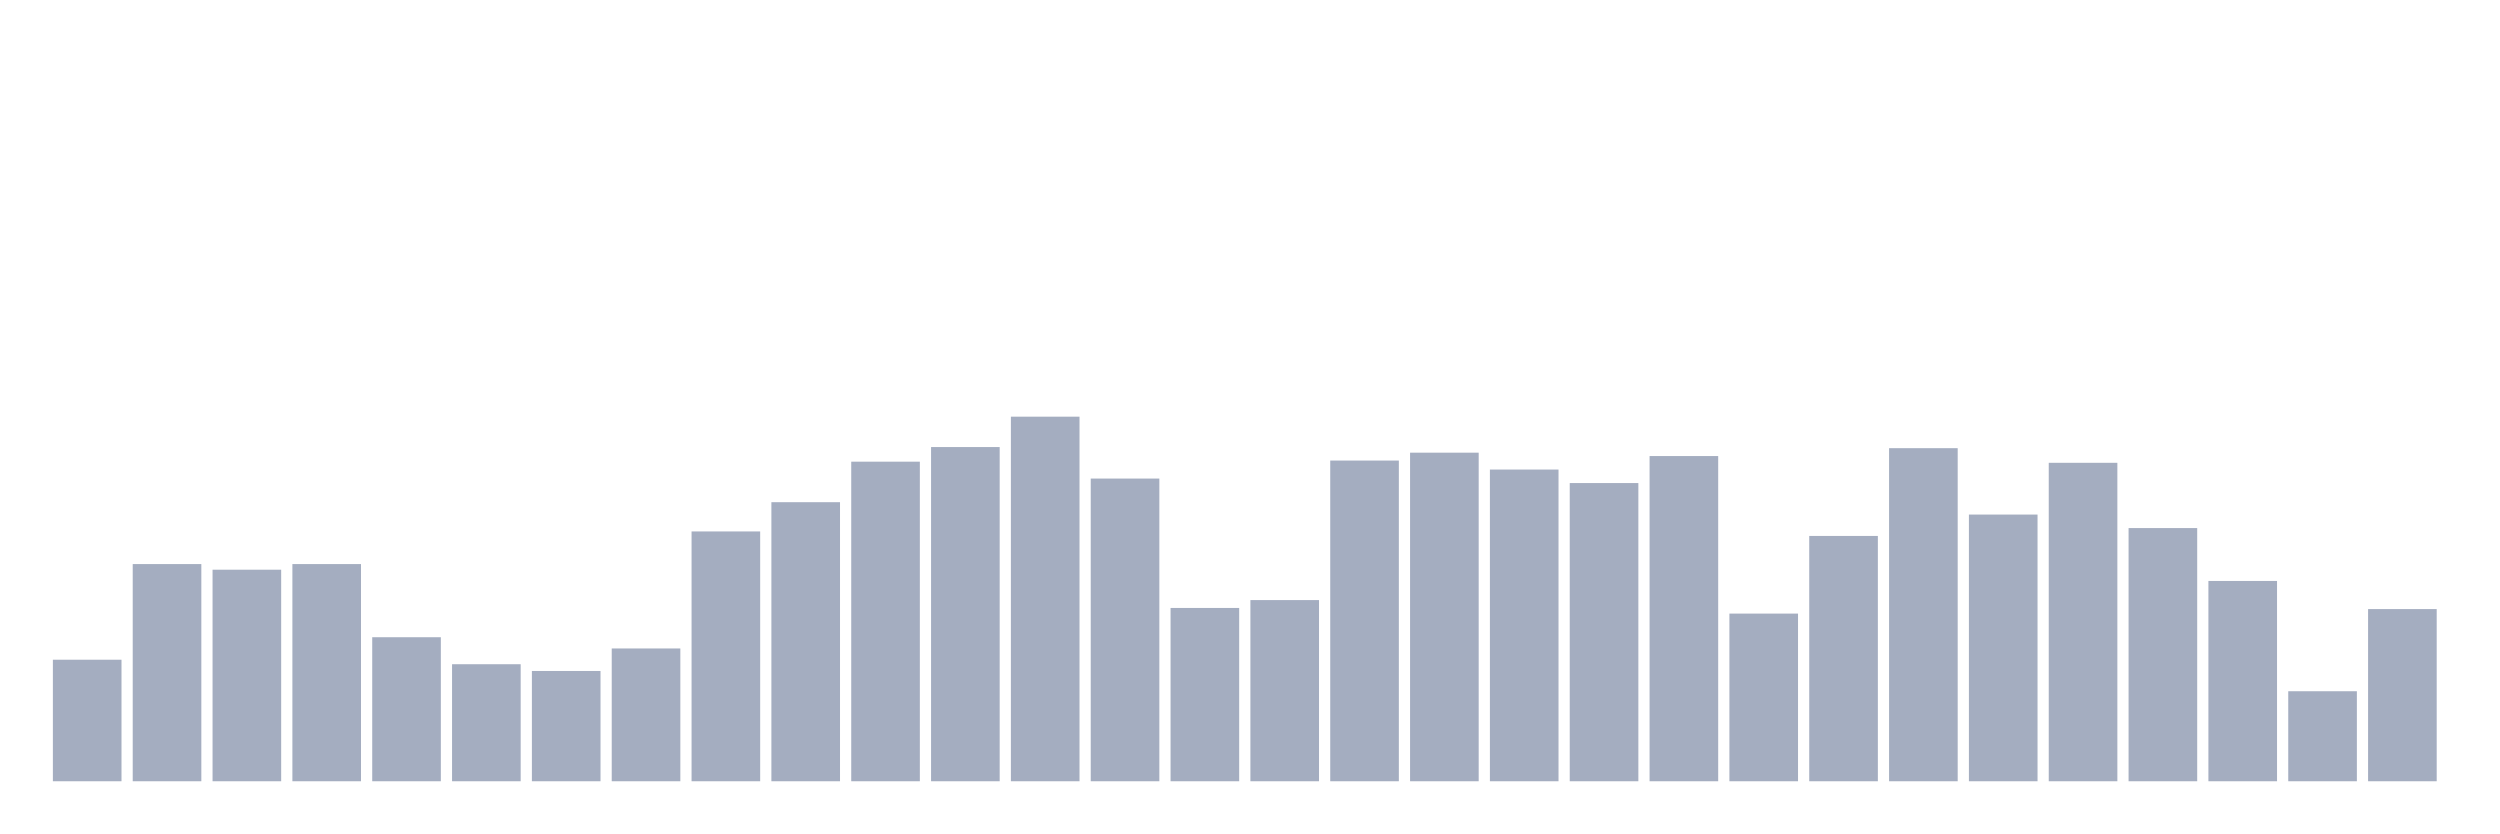
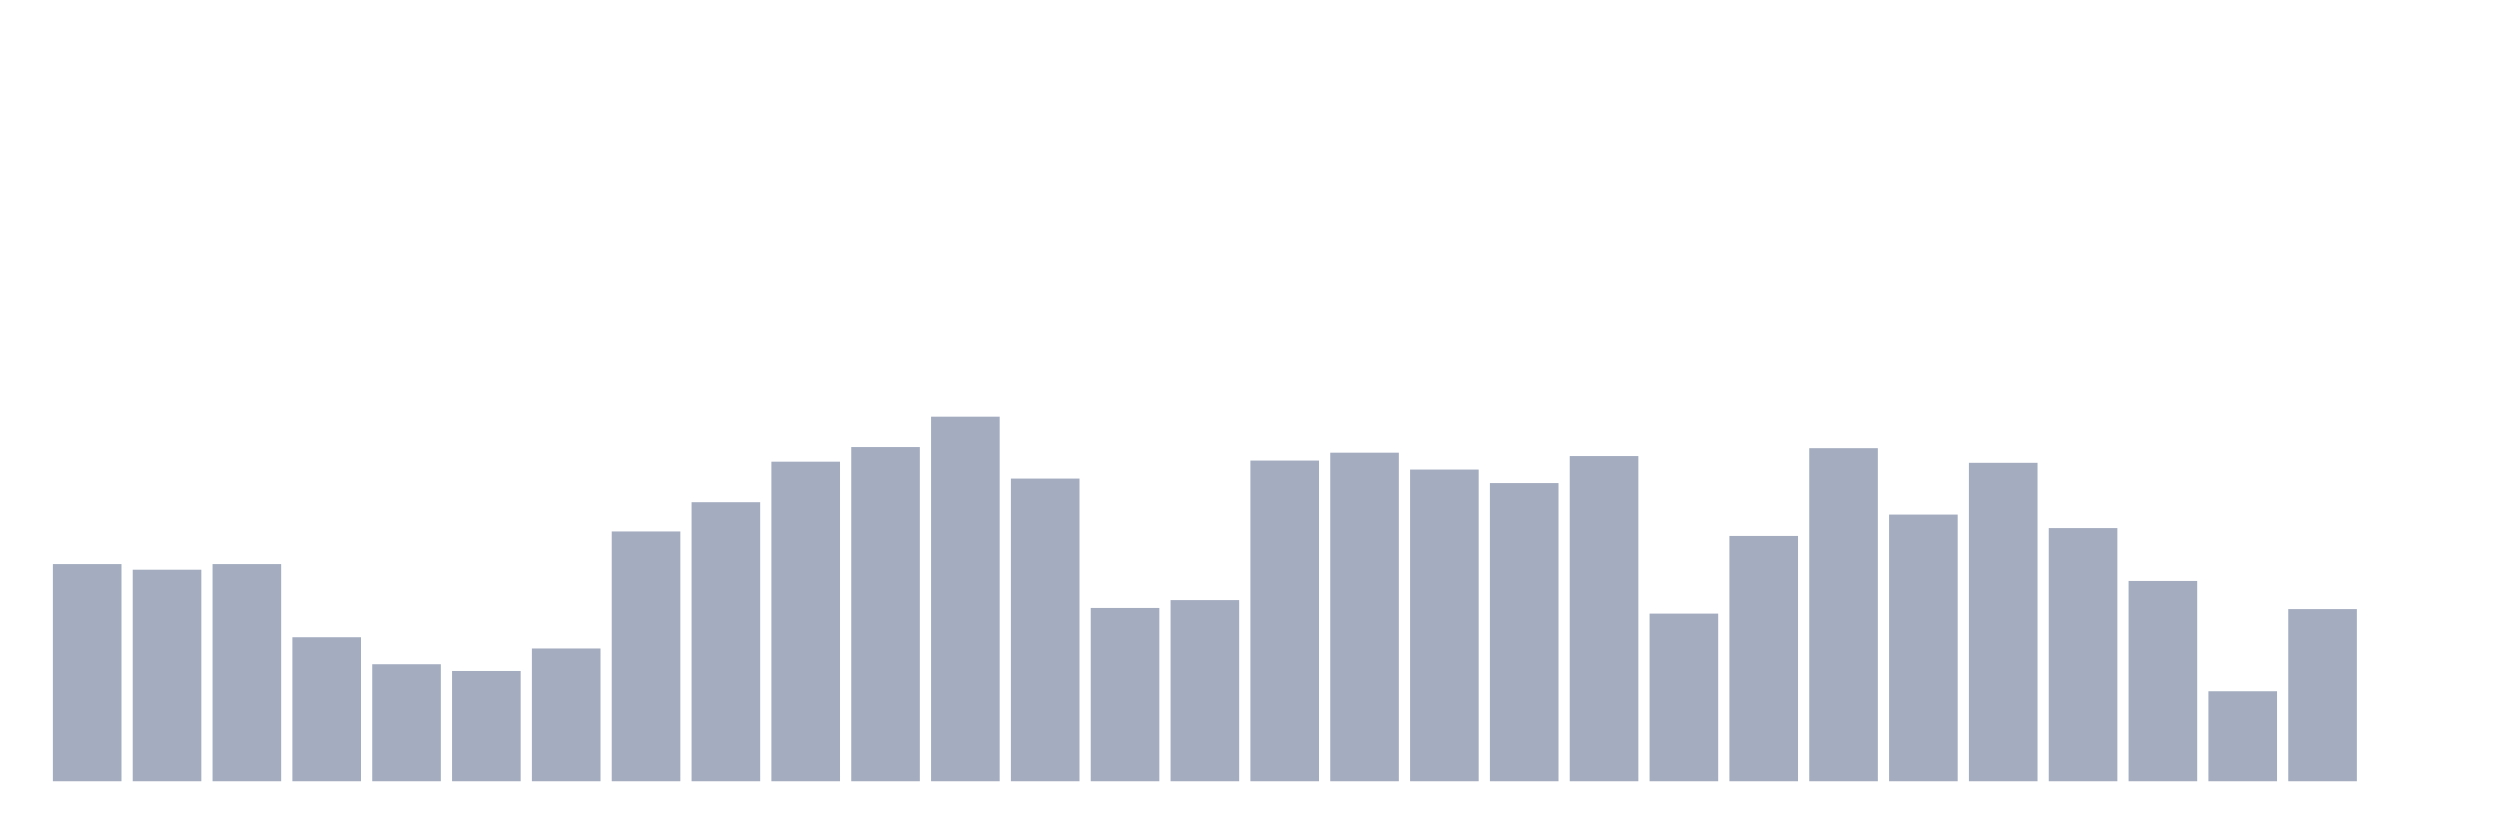
<svg xmlns="http://www.w3.org/2000/svg" viewBox="0 0 480 160">
  <g transform="translate(10,10)">
-     <rect class="bar" x="0.153" width="13.175" y="116.667" height="23.333" fill="rgb(164,173,192)" />
-     <rect class="bar" x="15.482" width="13.175" y="98.302" height="41.698" fill="rgb(164,173,192)" />
-     <rect class="bar" x="30.81" width="13.175" y="99.383" height="40.617" fill="rgb(164,173,192)" />
-     <rect class="bar" x="46.138" width="13.175" y="98.302" height="41.698" fill="rgb(164,173,192)" />
-     <rect class="bar" x="61.466" width="13.175" y="112.346" height="27.654" fill="rgb(164,173,192)" />
-     <rect class="bar" x="76.794" width="13.175" y="117.531" height="22.469" fill="rgb(164,173,192)" />
-     <rect class="bar" x="92.123" width="13.175" y="118.827" height="21.173" fill="rgb(164,173,192)" />
-     <rect class="bar" x="107.451" width="13.175" y="114.506" height="25.494" fill="rgb(164,173,192)" />
-     <rect class="bar" x="122.779" width="13.175" y="92.037" height="47.963" fill="rgb(164,173,192)" />
-     <rect class="bar" x="138.107" width="13.175" y="86.42" height="53.58" fill="rgb(164,173,192)" />
-     <rect class="bar" x="153.436" width="13.175" y="78.642" height="61.358" fill="rgb(164,173,192)" />
-     <rect class="bar" x="168.764" width="13.175" y="75.833" height="64.167" fill="rgb(164,173,192)" />
-     <rect class="bar" x="184.092" width="13.175" y="70" height="70" fill="rgb(164,173,192)" />
-     <rect class="bar" x="199.42" width="13.175" y="81.883" height="58.117" fill="rgb(164,173,192)" />
-     <rect class="bar" x="214.748" width="13.175" y="106.728" height="33.272" fill="rgb(164,173,192)" />
-     <rect class="bar" x="230.077" width="13.175" y="105.216" height="34.784" fill="rgb(164,173,192)" />
-     <rect class="bar" x="245.405" width="13.175" y="78.426" height="61.574" fill="rgb(164,173,192)" />
-     <rect class="bar" x="260.733" width="13.175" y="76.914" height="63.086" fill="rgb(164,173,192)" />
-     <rect class="bar" x="276.061" width="13.175" y="80.154" height="59.846" fill="rgb(164,173,192)" />
-     <rect class="bar" x="291.39" width="13.175" y="82.747" height="57.253" fill="rgb(164,173,192)" />
-     <rect class="bar" x="306.718" width="13.175" y="77.562" height="62.438" fill="rgb(164,173,192)" />
-     <rect class="bar" x="322.046" width="13.175" y="107.809" height="32.191" fill="rgb(164,173,192)" />
-     <rect class="bar" x="337.374" width="13.175" y="92.901" height="47.099" fill="rgb(164,173,192)" />
-     <rect class="bar" x="352.702" width="13.175" y="76.049" height="63.951" fill="rgb(164,173,192)" />
-     <rect class="bar" x="368.031" width="13.175" y="88.796" height="51.204" fill="rgb(164,173,192)" />
-     <rect class="bar" x="383.359" width="13.175" y="78.858" height="61.142" fill="rgb(164,173,192)" />
-     <rect class="bar" x="398.687" width="13.175" y="91.389" height="48.611" fill="rgb(164,173,192)" />
-     <rect class="bar" x="414.015" width="13.175" y="101.543" height="38.457" fill="rgb(164,173,192)" />
-     <rect class="bar" x="429.344" width="13.175" y="122.716" height="17.284" fill="rgb(164,173,192)" />
-     <rect class="bar" x="444.672" width="13.175" y="106.944" height="33.056" fill="rgb(164,173,192)" />
+     <rect class="bar" x="0.153" width="13.175" y="98.302" height="41.698" fill="rgb(164,173,192)" />
+     <rect class="bar" x="15.482" width="13.175" y="99.383" height="40.617" fill="rgb(164,173,192)" />
+     <rect class="bar" x="30.81" width="13.175" y="98.302" height="41.698" fill="rgb(164,173,192)" />
+     <rect class="bar" x="46.138" width="13.175" y="112.346" height="27.654" fill="rgb(164,173,192)" />
+     <rect class="bar" x="61.466" width="13.175" y="117.531" height="22.469" fill="rgb(164,173,192)" />
+     <rect class="bar" x="76.794" width="13.175" y="118.827" height="21.173" fill="rgb(164,173,192)" />
+     <rect class="bar" x="92.123" width="13.175" y="114.506" height="25.494" fill="rgb(164,173,192)" />
+     <rect class="bar" x="107.451" width="13.175" y="92.037" height="47.963" fill="rgb(164,173,192)" />
+     <rect class="bar" x="122.779" width="13.175" y="86.42" height="53.58" fill="rgb(164,173,192)" />
+     <rect class="bar" x="138.107" width="13.175" y="78.642" height="61.358" fill="rgb(164,173,192)" />
+     <rect class="bar" x="153.436" width="13.175" y="75.833" height="64.167" fill="rgb(164,173,192)" />
+     <rect class="bar" x="168.764" width="13.175" y="70" height="70" fill="rgb(164,173,192)" />
+     <rect class="bar" x="184.092" width="13.175" y="81.883" height="58.117" fill="rgb(164,173,192)" />
+     <rect class="bar" x="199.42" width="13.175" y="106.728" height="33.272" fill="rgb(164,173,192)" />
+     <rect class="bar" x="214.748" width="13.175" y="105.216" height="34.784" fill="rgb(164,173,192)" />
+     <rect class="bar" x="230.077" width="13.175" y="78.426" height="61.574" fill="rgb(164,173,192)" />
+     <rect class="bar" x="245.405" width="13.175" y="76.914" height="63.086" fill="rgb(164,173,192)" />
+     <rect class="bar" x="260.733" width="13.175" y="80.154" height="59.846" fill="rgb(164,173,192)" />
+     <rect class="bar" x="276.061" width="13.175" y="82.747" height="57.253" fill="rgb(164,173,192)" />
+     <rect class="bar" x="291.39" width="13.175" y="77.562" height="62.438" fill="rgb(164,173,192)" />
+     <rect class="bar" x="306.718" width="13.175" y="107.809" height="32.191" fill="rgb(164,173,192)" />
+     <rect class="bar" x="322.046" width="13.175" y="92.901" height="47.099" fill="rgb(164,173,192)" />
+     <rect class="bar" x="337.374" width="13.175" y="76.049" height="63.951" fill="rgb(164,173,192)" />
+     <rect class="bar" x="352.702" width="13.175" y="88.796" height="51.204" fill="rgb(164,173,192)" />
+     <rect class="bar" x="368.031" width="13.175" y="78.858" height="61.142" fill="rgb(164,173,192)" />
+     <rect class="bar" x="383.359" width="13.175" y="91.389" height="48.611" fill="rgb(164,173,192)" />
+     <rect class="bar" x="398.687" width="13.175" y="101.543" height="38.457" fill="rgb(164,173,192)" />
+     <rect class="bar" x="414.015" width="13.175" y="122.716" height="17.284" fill="rgb(164,173,192)" />
+     <rect class="bar" x="429.344" width="13.175" y="106.944" height="33.056" fill="rgb(164,173,192)" />
+     <rect class="bar" x="444.672" width="13.175" y="140" height="0" fill="rgb(164,173,192)" />
  </g>
</svg>
